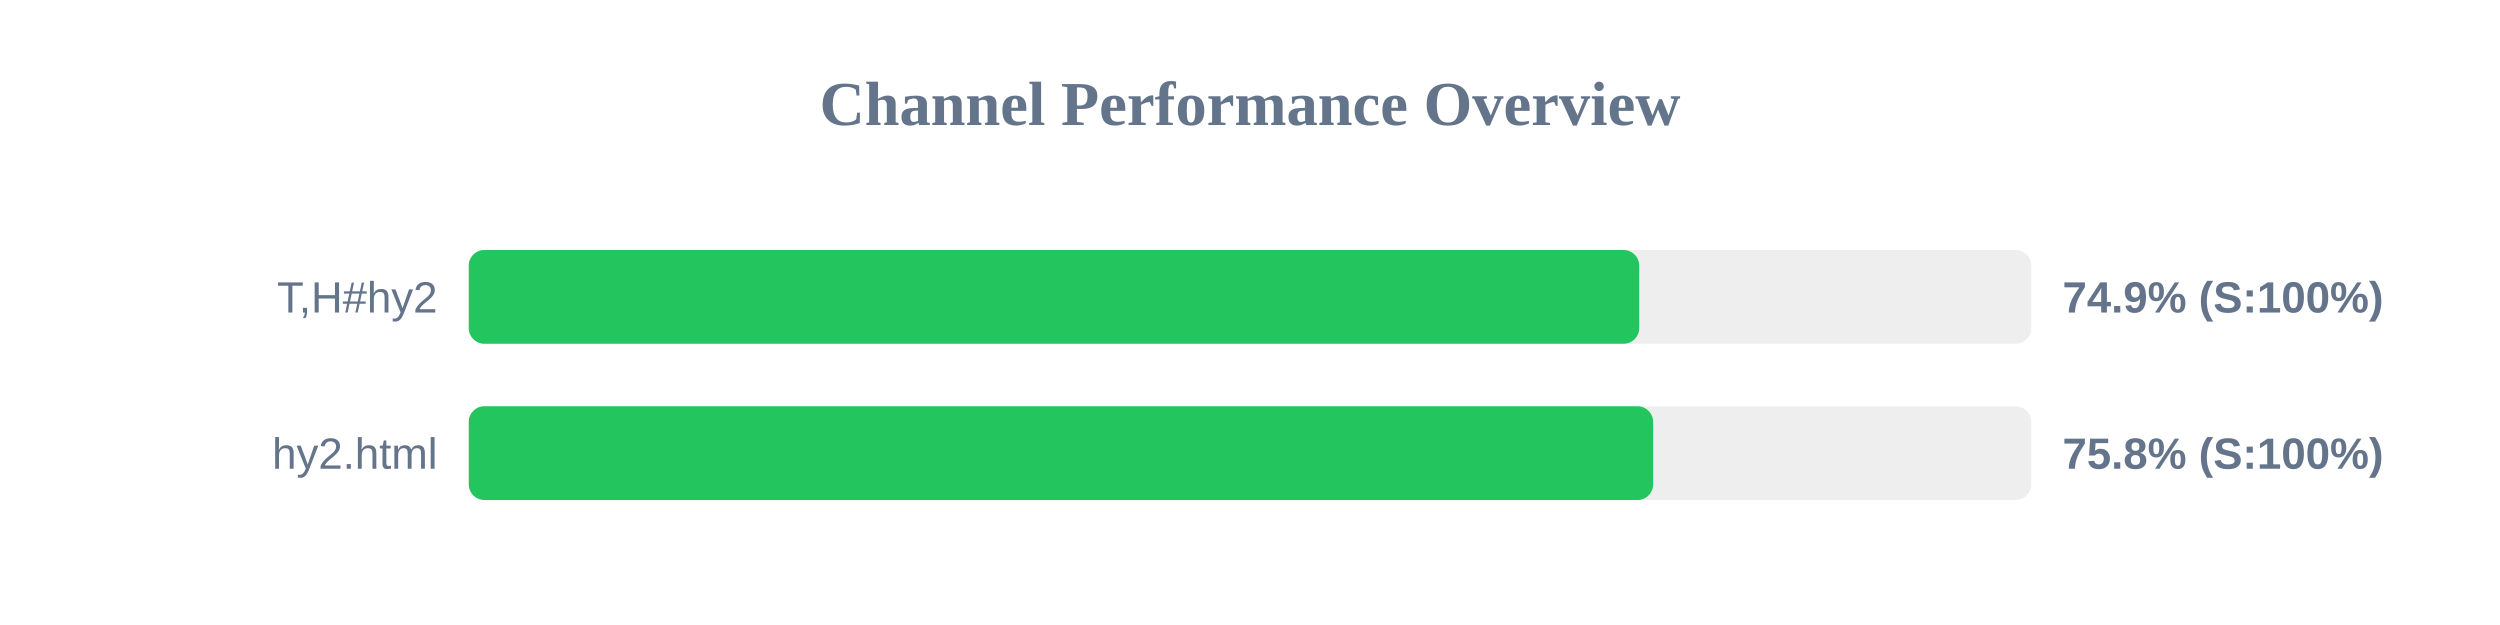
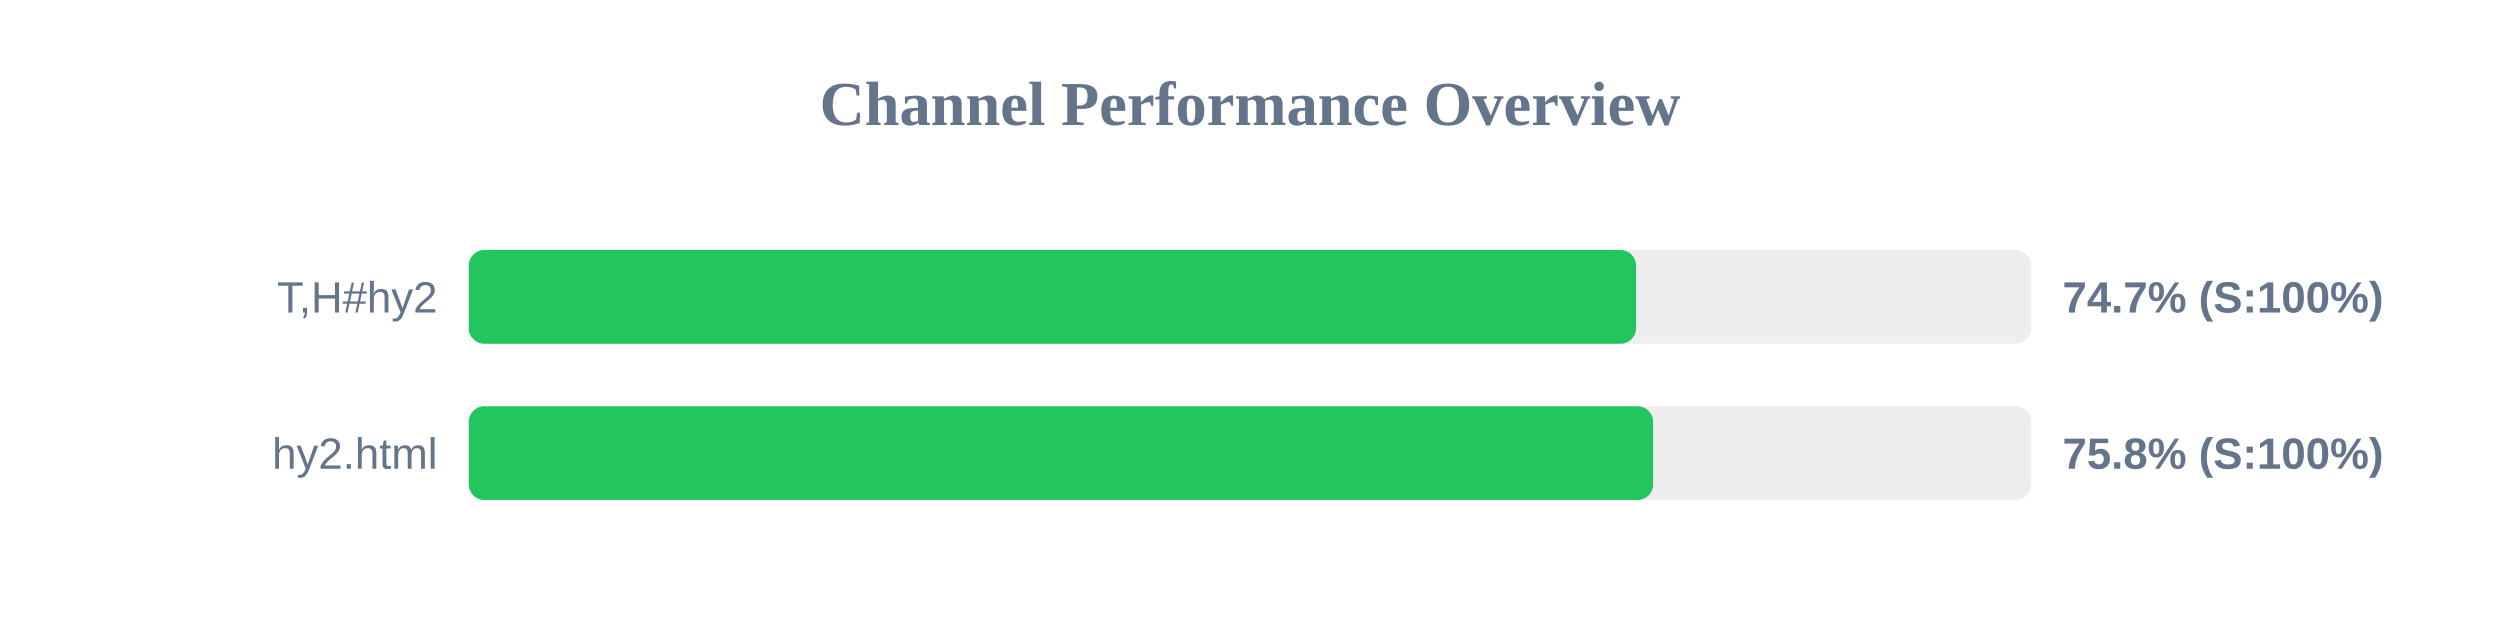
<svg xmlns="http://www.w3.org/2000/svg" width="800" height="200" version="1.1">
  <style>
        .row { font: 14px Arial; fill: #64748b; }
        .score { font: bold 14px Arial; fill: #64748b; }
    </style>
  <text x="400" y="40" text-anchor="middle" font-size="20px" font-weight="bold" fill="#64748b">Channel Performance Overview</text>
  <rect x="150" y="80" width="500" height="30" fill="#eee" rx="5" />
-   <rect x="150" y="80" width="374.55" height="30" fill="#22c55e" rx="5" />
+   <rect x="150" y="80" width="373.55" height="30" fill="#22c55e" rx="5" />
  <text x="140" y="100" text-anchor="end" class="row">T,H#hy2</text>
-   <text x="660" y="100" text-anchor="start" class="score">74.9% (S:100%)</text>
+   <text x="660" y="100" text-anchor="start" class="score">74.7% (S:100%)</text>
  <rect x="150" y="130" width="500" height="30" fill="#eee" rx="5" />
  <rect x="150" y="130" width="379.0" height="30" fill="#22c55e" rx="5" />
  <text x="140" y="150" text-anchor="end" class="row">hy2.html</text>
  <text x="660" y="150" text-anchor="start" class="score">75.8% (S:100%)</text>
</svg>
